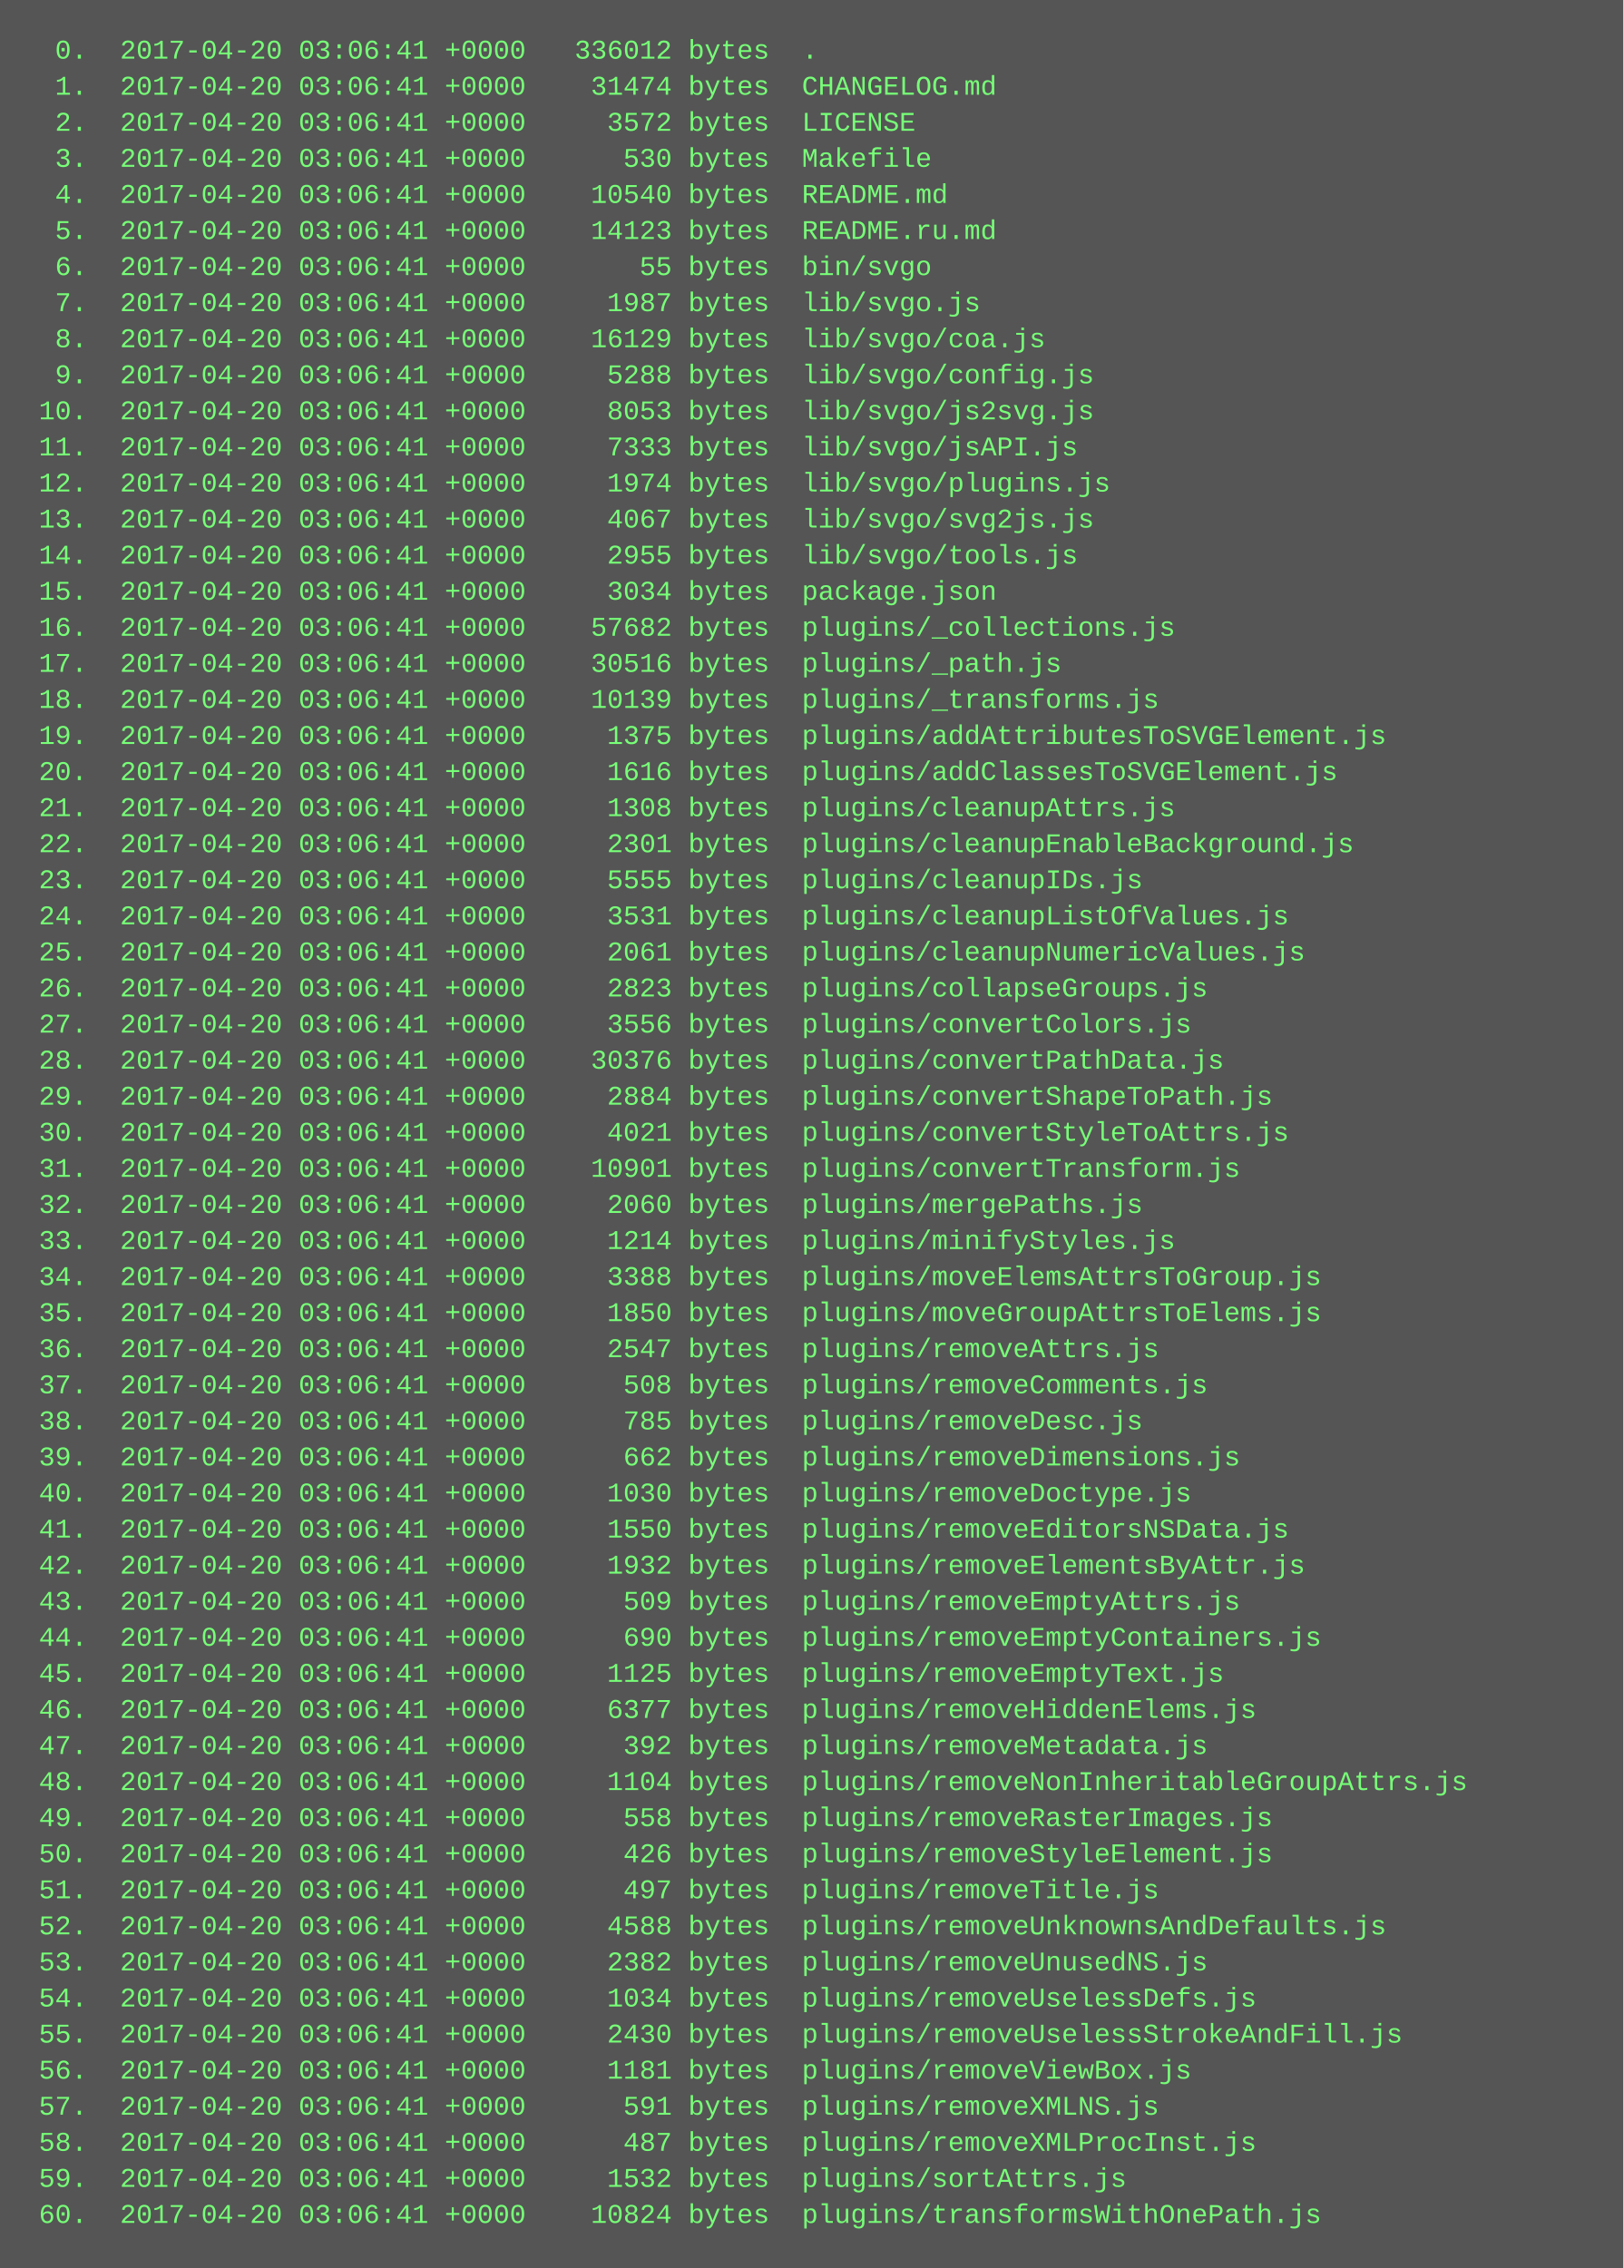
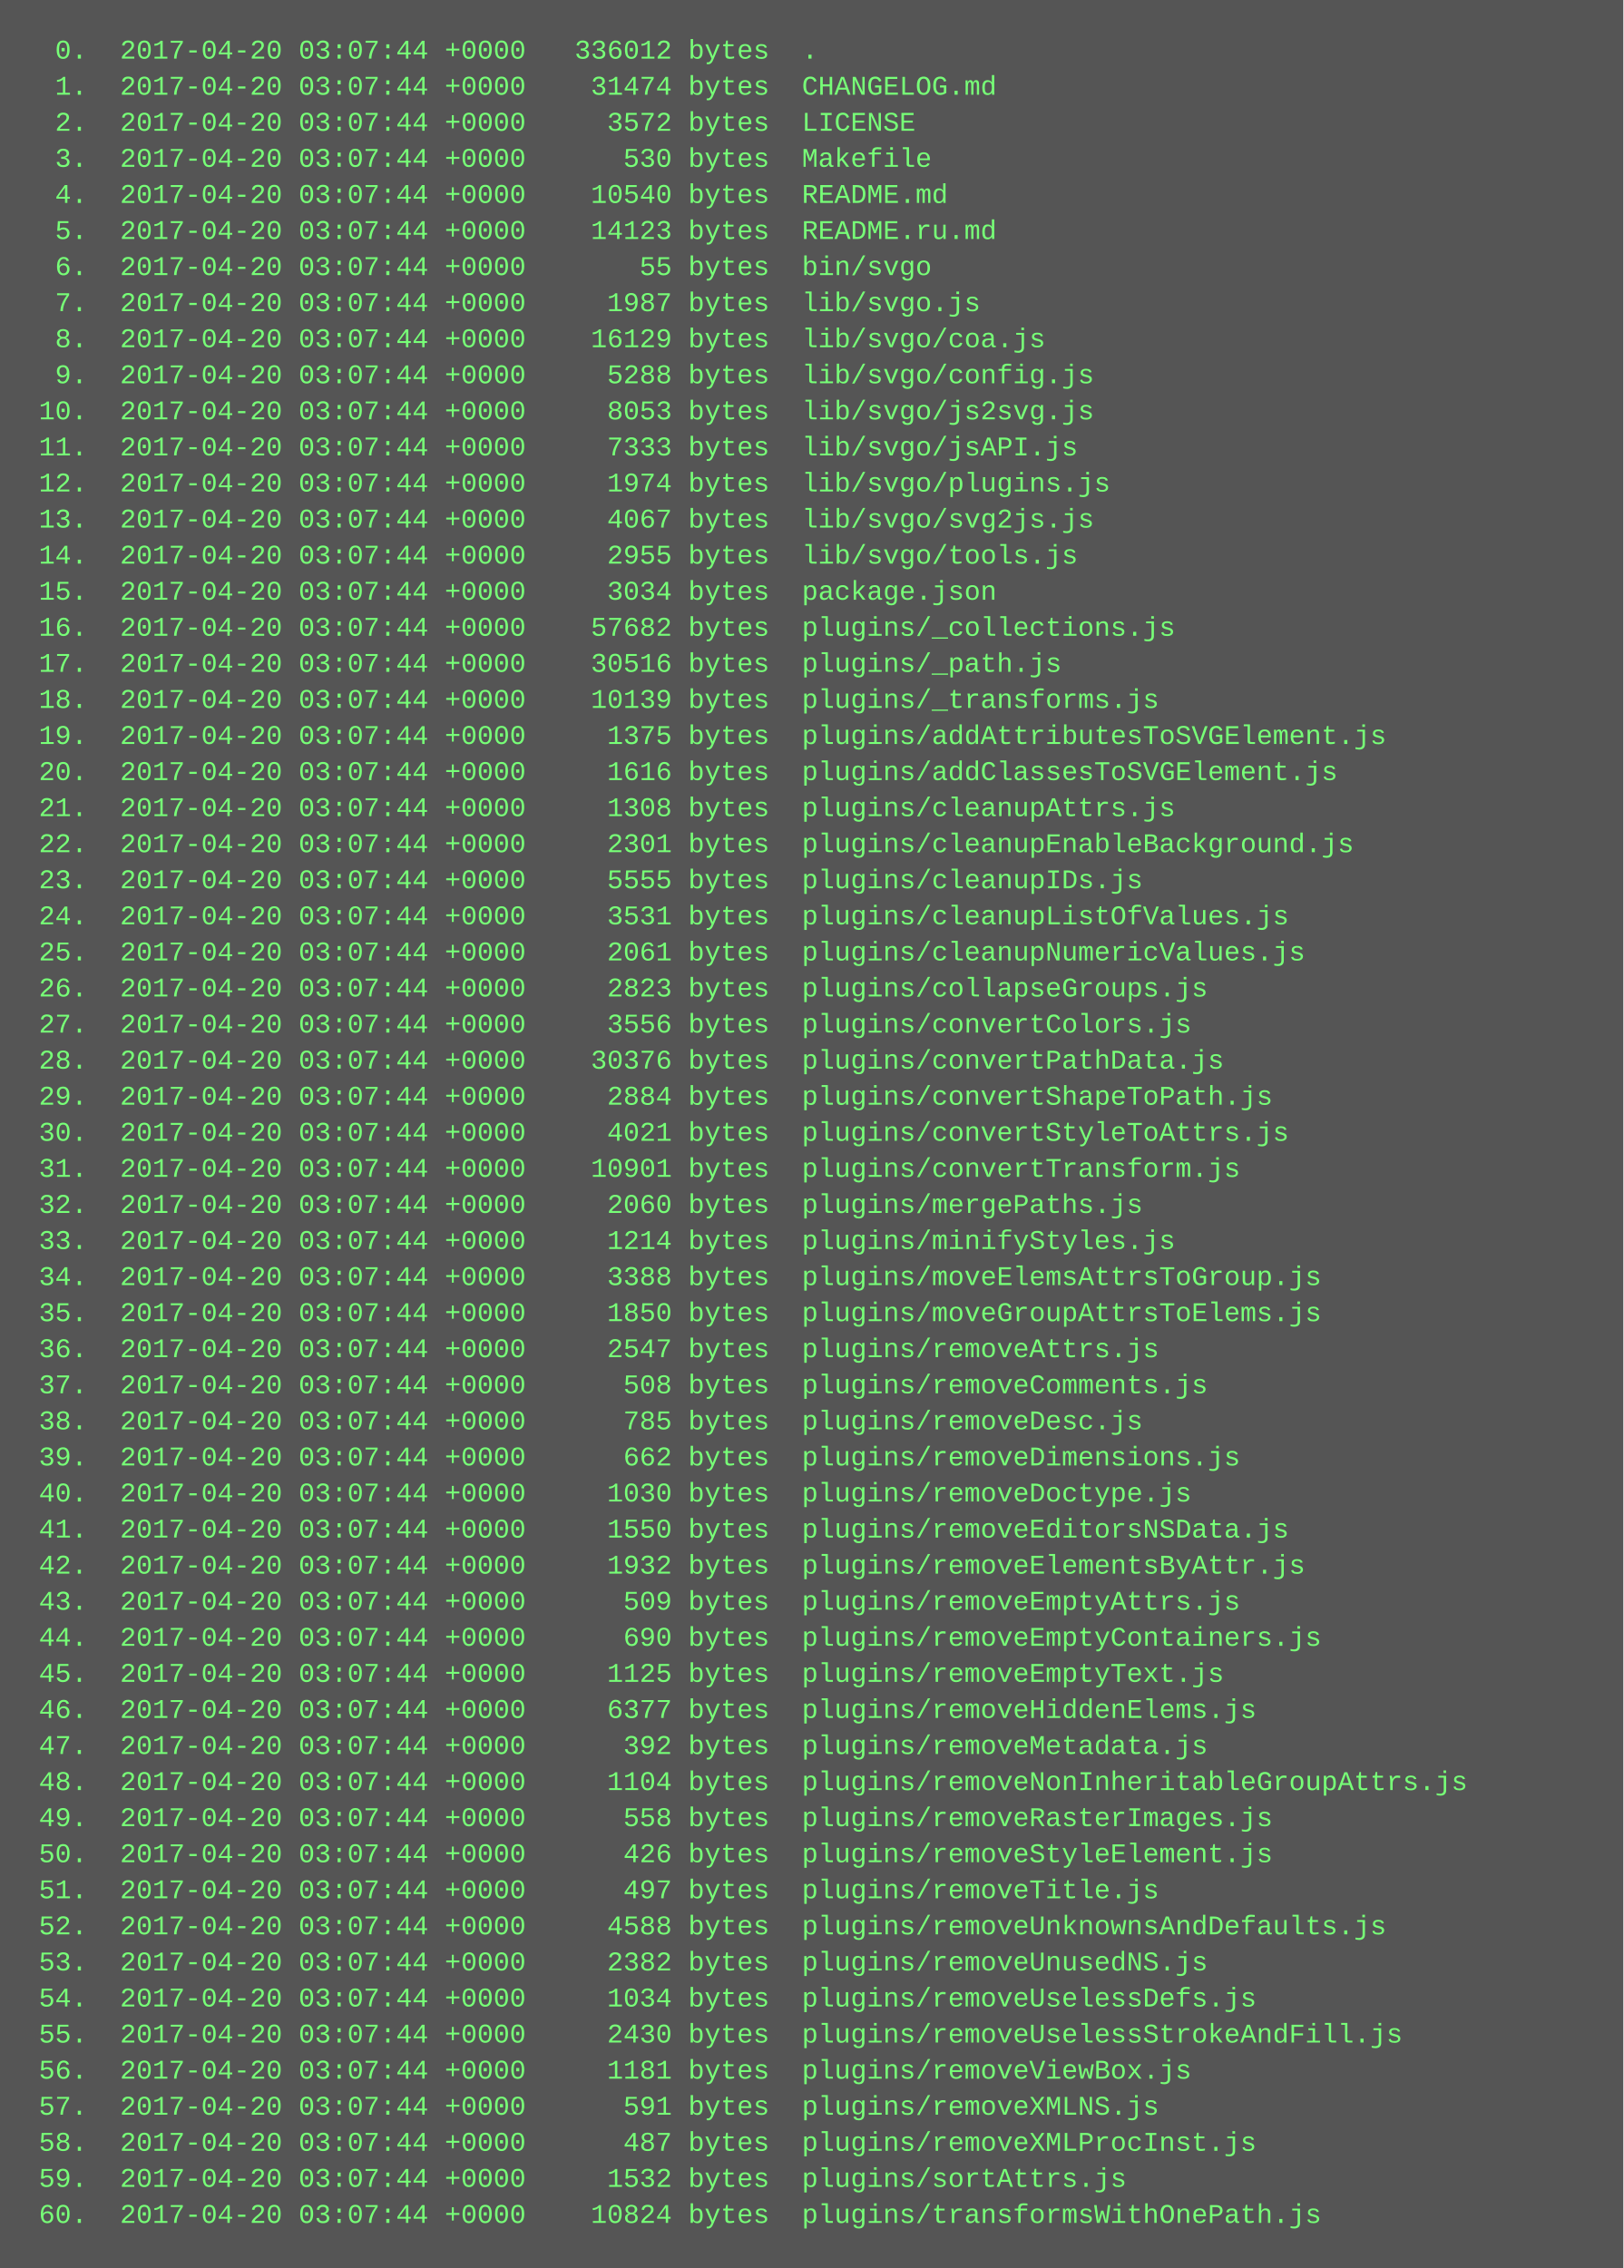
<svg xmlns="http://www.w3.org/2000/svg" height="1006" width="720">
  <rect height="1006" fill="#555" width="720" />
  <text fill="#7f7" font-family="Courier New" font-size="12" xml:space="preserve">
-     <tspan x="10" y="26">  0.  2017-04-20 03:06:41 +0000   336012 bytes  .</tspan>
-     <tspan x="10" y="42">  1.  2017-04-20 03:06:41 +0000    31474 bytes  CHANGELOG.md</tspan>
-     <tspan x="10" y="58">  2.  2017-04-20 03:06:41 +0000     3572 bytes  LICENSE</tspan>
-     <tspan x="10" y="74">  3.  2017-04-20 03:06:41 +0000      530 bytes  Makefile</tspan>
-     <tspan x="10" y="90">  4.  2017-04-20 03:06:41 +0000    10540 bytes  README.md</tspan>
-     <tspan x="10" y="106">  5.  2017-04-20 03:06:41 +0000    14123 bytes  README.ru.md</tspan>
-     <tspan x="10" y="122">  6.  2017-04-20 03:06:41 +0000       55 bytes  bin/svgo</tspan>
-     <tspan x="10" y="138">  7.  2017-04-20 03:06:41 +0000     1987 bytes  lib/svgo.js</tspan>
-     <tspan x="10" y="154">  8.  2017-04-20 03:06:41 +0000    16129 bytes  lib/svgo/coa.js</tspan>
-     <tspan x="10" y="170">  9.  2017-04-20 03:06:41 +0000     5288 bytes  lib/svgo/config.js</tspan>
-     <tspan x="10" y="186"> 10.  2017-04-20 03:06:41 +0000     8053 bytes  lib/svgo/js2svg.js</tspan>
-     <tspan x="10" y="202"> 11.  2017-04-20 03:06:41 +0000     7333 bytes  lib/svgo/jsAPI.js</tspan>
-     <tspan x="10" y="218"> 12.  2017-04-20 03:06:41 +0000     1974 bytes  lib/svgo/plugins.js</tspan>
-     <tspan x="10" y="234"> 13.  2017-04-20 03:06:41 +0000     4067 bytes  lib/svgo/svg2js.js</tspan>
-     <tspan x="10" y="250"> 14.  2017-04-20 03:06:41 +0000     2955 bytes  lib/svgo/tools.js</tspan>
-     <tspan x="10" y="266"> 15.  2017-04-20 03:06:41 +0000     3034 bytes  package.json</tspan>
-     <tspan x="10" y="282"> 16.  2017-04-20 03:06:41 +0000    57682 bytes  plugins/_collections.js</tspan>
-     <tspan x="10" y="298"> 17.  2017-04-20 03:06:41 +0000    30516 bytes  plugins/_path.js</tspan>
-     <tspan x="10" y="314"> 18.  2017-04-20 03:06:41 +0000    10139 bytes  plugins/_transforms.js</tspan>
-     <tspan x="10" y="330"> 19.  2017-04-20 03:06:41 +0000     1375 bytes  plugins/addAttributesToSVGElement.js</tspan>
-     <tspan x="10" y="346"> 20.  2017-04-20 03:06:41 +0000     1616 bytes  plugins/addClassesToSVGElement.js</tspan>
-     <tspan x="10" y="362"> 21.  2017-04-20 03:06:41 +0000     1308 bytes  plugins/cleanupAttrs.js</tspan>
-     <tspan x="10" y="378"> 22.  2017-04-20 03:06:41 +0000     2301 bytes  plugins/cleanupEnableBackground.js</tspan>
-     <tspan x="10" y="394"> 23.  2017-04-20 03:06:41 +0000     5555 bytes  plugins/cleanupIDs.js</tspan>
-     <tspan x="10" y="410"> 24.  2017-04-20 03:06:41 +0000     3531 bytes  plugins/cleanupListOfValues.js</tspan>
-     <tspan x="10" y="426"> 25.  2017-04-20 03:06:41 +0000     2061 bytes  plugins/cleanupNumericValues.js</tspan>
-     <tspan x="10" y="442"> 26.  2017-04-20 03:06:41 +0000     2823 bytes  plugins/collapseGroups.js</tspan>
-     <tspan x="10" y="458"> 27.  2017-04-20 03:06:41 +0000     3556 bytes  plugins/convertColors.js</tspan>
-     <tspan x="10" y="474"> 28.  2017-04-20 03:06:41 +0000    30376 bytes  plugins/convertPathData.js</tspan>
-     <tspan x="10" y="490"> 29.  2017-04-20 03:06:41 +0000     2884 bytes  plugins/convertShapeToPath.js</tspan>
-     <tspan x="10" y="506"> 30.  2017-04-20 03:06:41 +0000     4021 bytes  plugins/convertStyleToAttrs.js</tspan>
-     <tspan x="10" y="522"> 31.  2017-04-20 03:06:41 +0000    10901 bytes  plugins/convertTransform.js</tspan>
-     <tspan x="10" y="538"> 32.  2017-04-20 03:06:41 +0000     2060 bytes  plugins/mergePaths.js</tspan>
-     <tspan x="10" y="554"> 33.  2017-04-20 03:06:41 +0000     1214 bytes  plugins/minifyStyles.js</tspan>
-     <tspan x="10" y="570"> 34.  2017-04-20 03:06:41 +0000     3388 bytes  plugins/moveElemsAttrsToGroup.js</tspan>
-     <tspan x="10" y="586"> 35.  2017-04-20 03:06:41 +0000     1850 bytes  plugins/moveGroupAttrsToElems.js</tspan>
-     <tspan x="10" y="602"> 36.  2017-04-20 03:06:41 +0000     2547 bytes  plugins/removeAttrs.js</tspan>
-     <tspan x="10" y="618"> 37.  2017-04-20 03:06:41 +0000      508 bytes  plugins/removeComments.js</tspan>
-     <tspan x="10" y="634"> 38.  2017-04-20 03:06:41 +0000      785 bytes  plugins/removeDesc.js</tspan>
-     <tspan x="10" y="650"> 39.  2017-04-20 03:06:41 +0000      662 bytes  plugins/removeDimensions.js</tspan>
-     <tspan x="10" y="666"> 40.  2017-04-20 03:06:41 +0000     1030 bytes  plugins/removeDoctype.js</tspan>
-     <tspan x="10" y="682"> 41.  2017-04-20 03:06:41 +0000     1550 bytes  plugins/removeEditorsNSData.js</tspan>
-     <tspan x="10" y="698"> 42.  2017-04-20 03:06:41 +0000     1932 bytes  plugins/removeElementsByAttr.js</tspan>
-     <tspan x="10" y="714"> 43.  2017-04-20 03:06:41 +0000      509 bytes  plugins/removeEmptyAttrs.js</tspan>
-     <tspan x="10" y="730"> 44.  2017-04-20 03:06:41 +0000      690 bytes  plugins/removeEmptyContainers.js</tspan>
-     <tspan x="10" y="746"> 45.  2017-04-20 03:06:41 +0000     1125 bytes  plugins/removeEmptyText.js</tspan>
-     <tspan x="10" y="762"> 46.  2017-04-20 03:06:41 +0000     6377 bytes  plugins/removeHiddenElems.js</tspan>
-     <tspan x="10" y="778"> 47.  2017-04-20 03:06:41 +0000      392 bytes  plugins/removeMetadata.js</tspan>
-     <tspan x="10" y="794"> 48.  2017-04-20 03:06:41 +0000     1104 bytes  plugins/removeNonInheritableGroupAttrs.js</tspan>
-     <tspan x="10" y="810"> 49.  2017-04-20 03:06:41 +0000      558 bytes  plugins/removeRasterImages.js</tspan>
-     <tspan x="10" y="826"> 50.  2017-04-20 03:06:41 +0000      426 bytes  plugins/removeStyleElement.js</tspan>
-     <tspan x="10" y="842"> 51.  2017-04-20 03:06:41 +0000      497 bytes  plugins/removeTitle.js</tspan>
-     <tspan x="10" y="858"> 52.  2017-04-20 03:06:41 +0000     4588 bytes  plugins/removeUnknownsAndDefaults.js</tspan>
-     <tspan x="10" y="874"> 53.  2017-04-20 03:06:41 +0000     2382 bytes  plugins/removeUnusedNS.js</tspan>
-     <tspan x="10" y="890"> 54.  2017-04-20 03:06:41 +0000     1034 bytes  plugins/removeUselessDefs.js</tspan>
-     <tspan x="10" y="906"> 55.  2017-04-20 03:06:41 +0000     2430 bytes  plugins/removeUselessStrokeAndFill.js</tspan>
-     <tspan x="10" y="922"> 56.  2017-04-20 03:06:41 +0000     1181 bytes  plugins/removeViewBox.js</tspan>
-     <tspan x="10" y="938"> 57.  2017-04-20 03:06:41 +0000      591 bytes  plugins/removeXMLNS.js</tspan>
-     <tspan x="10" y="954"> 58.  2017-04-20 03:06:41 +0000      487 bytes  plugins/removeXMLProcInst.js</tspan>
-     <tspan x="10" y="970"> 59.  2017-04-20 03:06:41 +0000     1532 bytes  plugins/sortAttrs.js</tspan>
-     <tspan x="10" y="986"> 60.  2017-04-20 03:06:41 +0000    10824 bytes  plugins/transformsWithOnePath.js</tspan>
+     <tspan x="10" y="26">  0.  2017-04-20 03:07:44 +0000   336012 bytes  .</tspan>
+     <tspan x="10" y="42">  1.  2017-04-20 03:07:44 +0000    31474 bytes  CHANGELOG.md</tspan>
+     <tspan x="10" y="58">  2.  2017-04-20 03:07:44 +0000     3572 bytes  LICENSE</tspan>
+     <tspan x="10" y="74">  3.  2017-04-20 03:07:44 +0000      530 bytes  Makefile</tspan>
+     <tspan x="10" y="90">  4.  2017-04-20 03:07:44 +0000    10540 bytes  README.md</tspan>
+     <tspan x="10" y="106">  5.  2017-04-20 03:07:44 +0000    14123 bytes  README.ru.md</tspan>
+     <tspan x="10" y="122">  6.  2017-04-20 03:07:44 +0000       55 bytes  bin/svgo</tspan>
+     <tspan x="10" y="138">  7.  2017-04-20 03:07:44 +0000     1987 bytes  lib/svgo.js</tspan>
+     <tspan x="10" y="154">  8.  2017-04-20 03:07:44 +0000    16129 bytes  lib/svgo/coa.js</tspan>
+     <tspan x="10" y="170">  9.  2017-04-20 03:07:44 +0000     5288 bytes  lib/svgo/config.js</tspan>
+     <tspan x="10" y="186"> 10.  2017-04-20 03:07:44 +0000     8053 bytes  lib/svgo/js2svg.js</tspan>
+     <tspan x="10" y="202"> 11.  2017-04-20 03:07:44 +0000     7333 bytes  lib/svgo/jsAPI.js</tspan>
+     <tspan x="10" y="218"> 12.  2017-04-20 03:07:44 +0000     1974 bytes  lib/svgo/plugins.js</tspan>
+     <tspan x="10" y="234"> 13.  2017-04-20 03:07:44 +0000     4067 bytes  lib/svgo/svg2js.js</tspan>
+     <tspan x="10" y="250"> 14.  2017-04-20 03:07:44 +0000     2955 bytes  lib/svgo/tools.js</tspan>
+     <tspan x="10" y="266"> 15.  2017-04-20 03:07:44 +0000     3034 bytes  package.json</tspan>
+     <tspan x="10" y="282"> 16.  2017-04-20 03:07:44 +0000    57682 bytes  plugins/_collections.js</tspan>
+     <tspan x="10" y="298"> 17.  2017-04-20 03:07:44 +0000    30516 bytes  plugins/_path.js</tspan>
+     <tspan x="10" y="314"> 18.  2017-04-20 03:07:44 +0000    10139 bytes  plugins/_transforms.js</tspan>
+     <tspan x="10" y="330"> 19.  2017-04-20 03:07:44 +0000     1375 bytes  plugins/addAttributesToSVGElement.js</tspan>
+     <tspan x="10" y="346"> 20.  2017-04-20 03:07:44 +0000     1616 bytes  plugins/addClassesToSVGElement.js</tspan>
+     <tspan x="10" y="362"> 21.  2017-04-20 03:07:44 +0000     1308 bytes  plugins/cleanupAttrs.js</tspan>
+     <tspan x="10" y="378"> 22.  2017-04-20 03:07:44 +0000     2301 bytes  plugins/cleanupEnableBackground.js</tspan>
+     <tspan x="10" y="394"> 23.  2017-04-20 03:07:44 +0000     5555 bytes  plugins/cleanupIDs.js</tspan>
+     <tspan x="10" y="410"> 24.  2017-04-20 03:07:44 +0000     3531 bytes  plugins/cleanupListOfValues.js</tspan>
+     <tspan x="10" y="426"> 25.  2017-04-20 03:07:44 +0000     2061 bytes  plugins/cleanupNumericValues.js</tspan>
+     <tspan x="10" y="442"> 26.  2017-04-20 03:07:44 +0000     2823 bytes  plugins/collapseGroups.js</tspan>
+     <tspan x="10" y="458"> 27.  2017-04-20 03:07:44 +0000     3556 bytes  plugins/convertColors.js</tspan>
+     <tspan x="10" y="474"> 28.  2017-04-20 03:07:44 +0000    30376 bytes  plugins/convertPathData.js</tspan>
+     <tspan x="10" y="490"> 29.  2017-04-20 03:07:44 +0000     2884 bytes  plugins/convertShapeToPath.js</tspan>
+     <tspan x="10" y="506"> 30.  2017-04-20 03:07:44 +0000     4021 bytes  plugins/convertStyleToAttrs.js</tspan>
+     <tspan x="10" y="522"> 31.  2017-04-20 03:07:44 +0000    10901 bytes  plugins/convertTransform.js</tspan>
+     <tspan x="10" y="538"> 32.  2017-04-20 03:07:44 +0000     2060 bytes  plugins/mergePaths.js</tspan>
+     <tspan x="10" y="554"> 33.  2017-04-20 03:07:44 +0000     1214 bytes  plugins/minifyStyles.js</tspan>
+     <tspan x="10" y="570"> 34.  2017-04-20 03:07:44 +0000     3388 bytes  plugins/moveElemsAttrsToGroup.js</tspan>
+     <tspan x="10" y="586"> 35.  2017-04-20 03:07:44 +0000     1850 bytes  plugins/moveGroupAttrsToElems.js</tspan>
+     <tspan x="10" y="602"> 36.  2017-04-20 03:07:44 +0000     2547 bytes  plugins/removeAttrs.js</tspan>
+     <tspan x="10" y="618"> 37.  2017-04-20 03:07:44 +0000      508 bytes  plugins/removeComments.js</tspan>
+     <tspan x="10" y="634"> 38.  2017-04-20 03:07:44 +0000      785 bytes  plugins/removeDesc.js</tspan>
+     <tspan x="10" y="650"> 39.  2017-04-20 03:07:44 +0000      662 bytes  plugins/removeDimensions.js</tspan>
+     <tspan x="10" y="666"> 40.  2017-04-20 03:07:44 +0000     1030 bytes  plugins/removeDoctype.js</tspan>
+     <tspan x="10" y="682"> 41.  2017-04-20 03:07:44 +0000     1550 bytes  plugins/removeEditorsNSData.js</tspan>
+     <tspan x="10" y="698"> 42.  2017-04-20 03:07:44 +0000     1932 bytes  plugins/removeElementsByAttr.js</tspan>
+     <tspan x="10" y="714"> 43.  2017-04-20 03:07:44 +0000      509 bytes  plugins/removeEmptyAttrs.js</tspan>
+     <tspan x="10" y="730"> 44.  2017-04-20 03:07:44 +0000      690 bytes  plugins/removeEmptyContainers.js</tspan>
+     <tspan x="10" y="746"> 45.  2017-04-20 03:07:44 +0000     1125 bytes  plugins/removeEmptyText.js</tspan>
+     <tspan x="10" y="762"> 46.  2017-04-20 03:07:44 +0000     6377 bytes  plugins/removeHiddenElems.js</tspan>
+     <tspan x="10" y="778"> 47.  2017-04-20 03:07:44 +0000      392 bytes  plugins/removeMetadata.js</tspan>
+     <tspan x="10" y="794"> 48.  2017-04-20 03:07:44 +0000     1104 bytes  plugins/removeNonInheritableGroupAttrs.js</tspan>
+     <tspan x="10" y="810"> 49.  2017-04-20 03:07:44 +0000      558 bytes  plugins/removeRasterImages.js</tspan>
+     <tspan x="10" y="826"> 50.  2017-04-20 03:07:44 +0000      426 bytes  plugins/removeStyleElement.js</tspan>
+     <tspan x="10" y="842"> 51.  2017-04-20 03:07:44 +0000      497 bytes  plugins/removeTitle.js</tspan>
+     <tspan x="10" y="858"> 52.  2017-04-20 03:07:44 +0000     4588 bytes  plugins/removeUnknownsAndDefaults.js</tspan>
+     <tspan x="10" y="874"> 53.  2017-04-20 03:07:44 +0000     2382 bytes  plugins/removeUnusedNS.js</tspan>
+     <tspan x="10" y="890"> 54.  2017-04-20 03:07:44 +0000     1034 bytes  plugins/removeUselessDefs.js</tspan>
+     <tspan x="10" y="906"> 55.  2017-04-20 03:07:44 +0000     2430 bytes  plugins/removeUselessStrokeAndFill.js</tspan>
+     <tspan x="10" y="922"> 56.  2017-04-20 03:07:44 +0000     1181 bytes  plugins/removeViewBox.js</tspan>
+     <tspan x="10" y="938"> 57.  2017-04-20 03:07:44 +0000      591 bytes  plugins/removeXMLNS.js</tspan>
+     <tspan x="10" y="954"> 58.  2017-04-20 03:07:44 +0000      487 bytes  plugins/removeXMLProcInst.js</tspan>
+     <tspan x="10" y="970"> 59.  2017-04-20 03:07:44 +0000     1532 bytes  plugins/sortAttrs.js</tspan>
+     <tspan x="10" y="986"> 60.  2017-04-20 03:07:44 +0000    10824 bytes  plugins/transformsWithOnePath.js</tspan>
  </text>
</svg>
